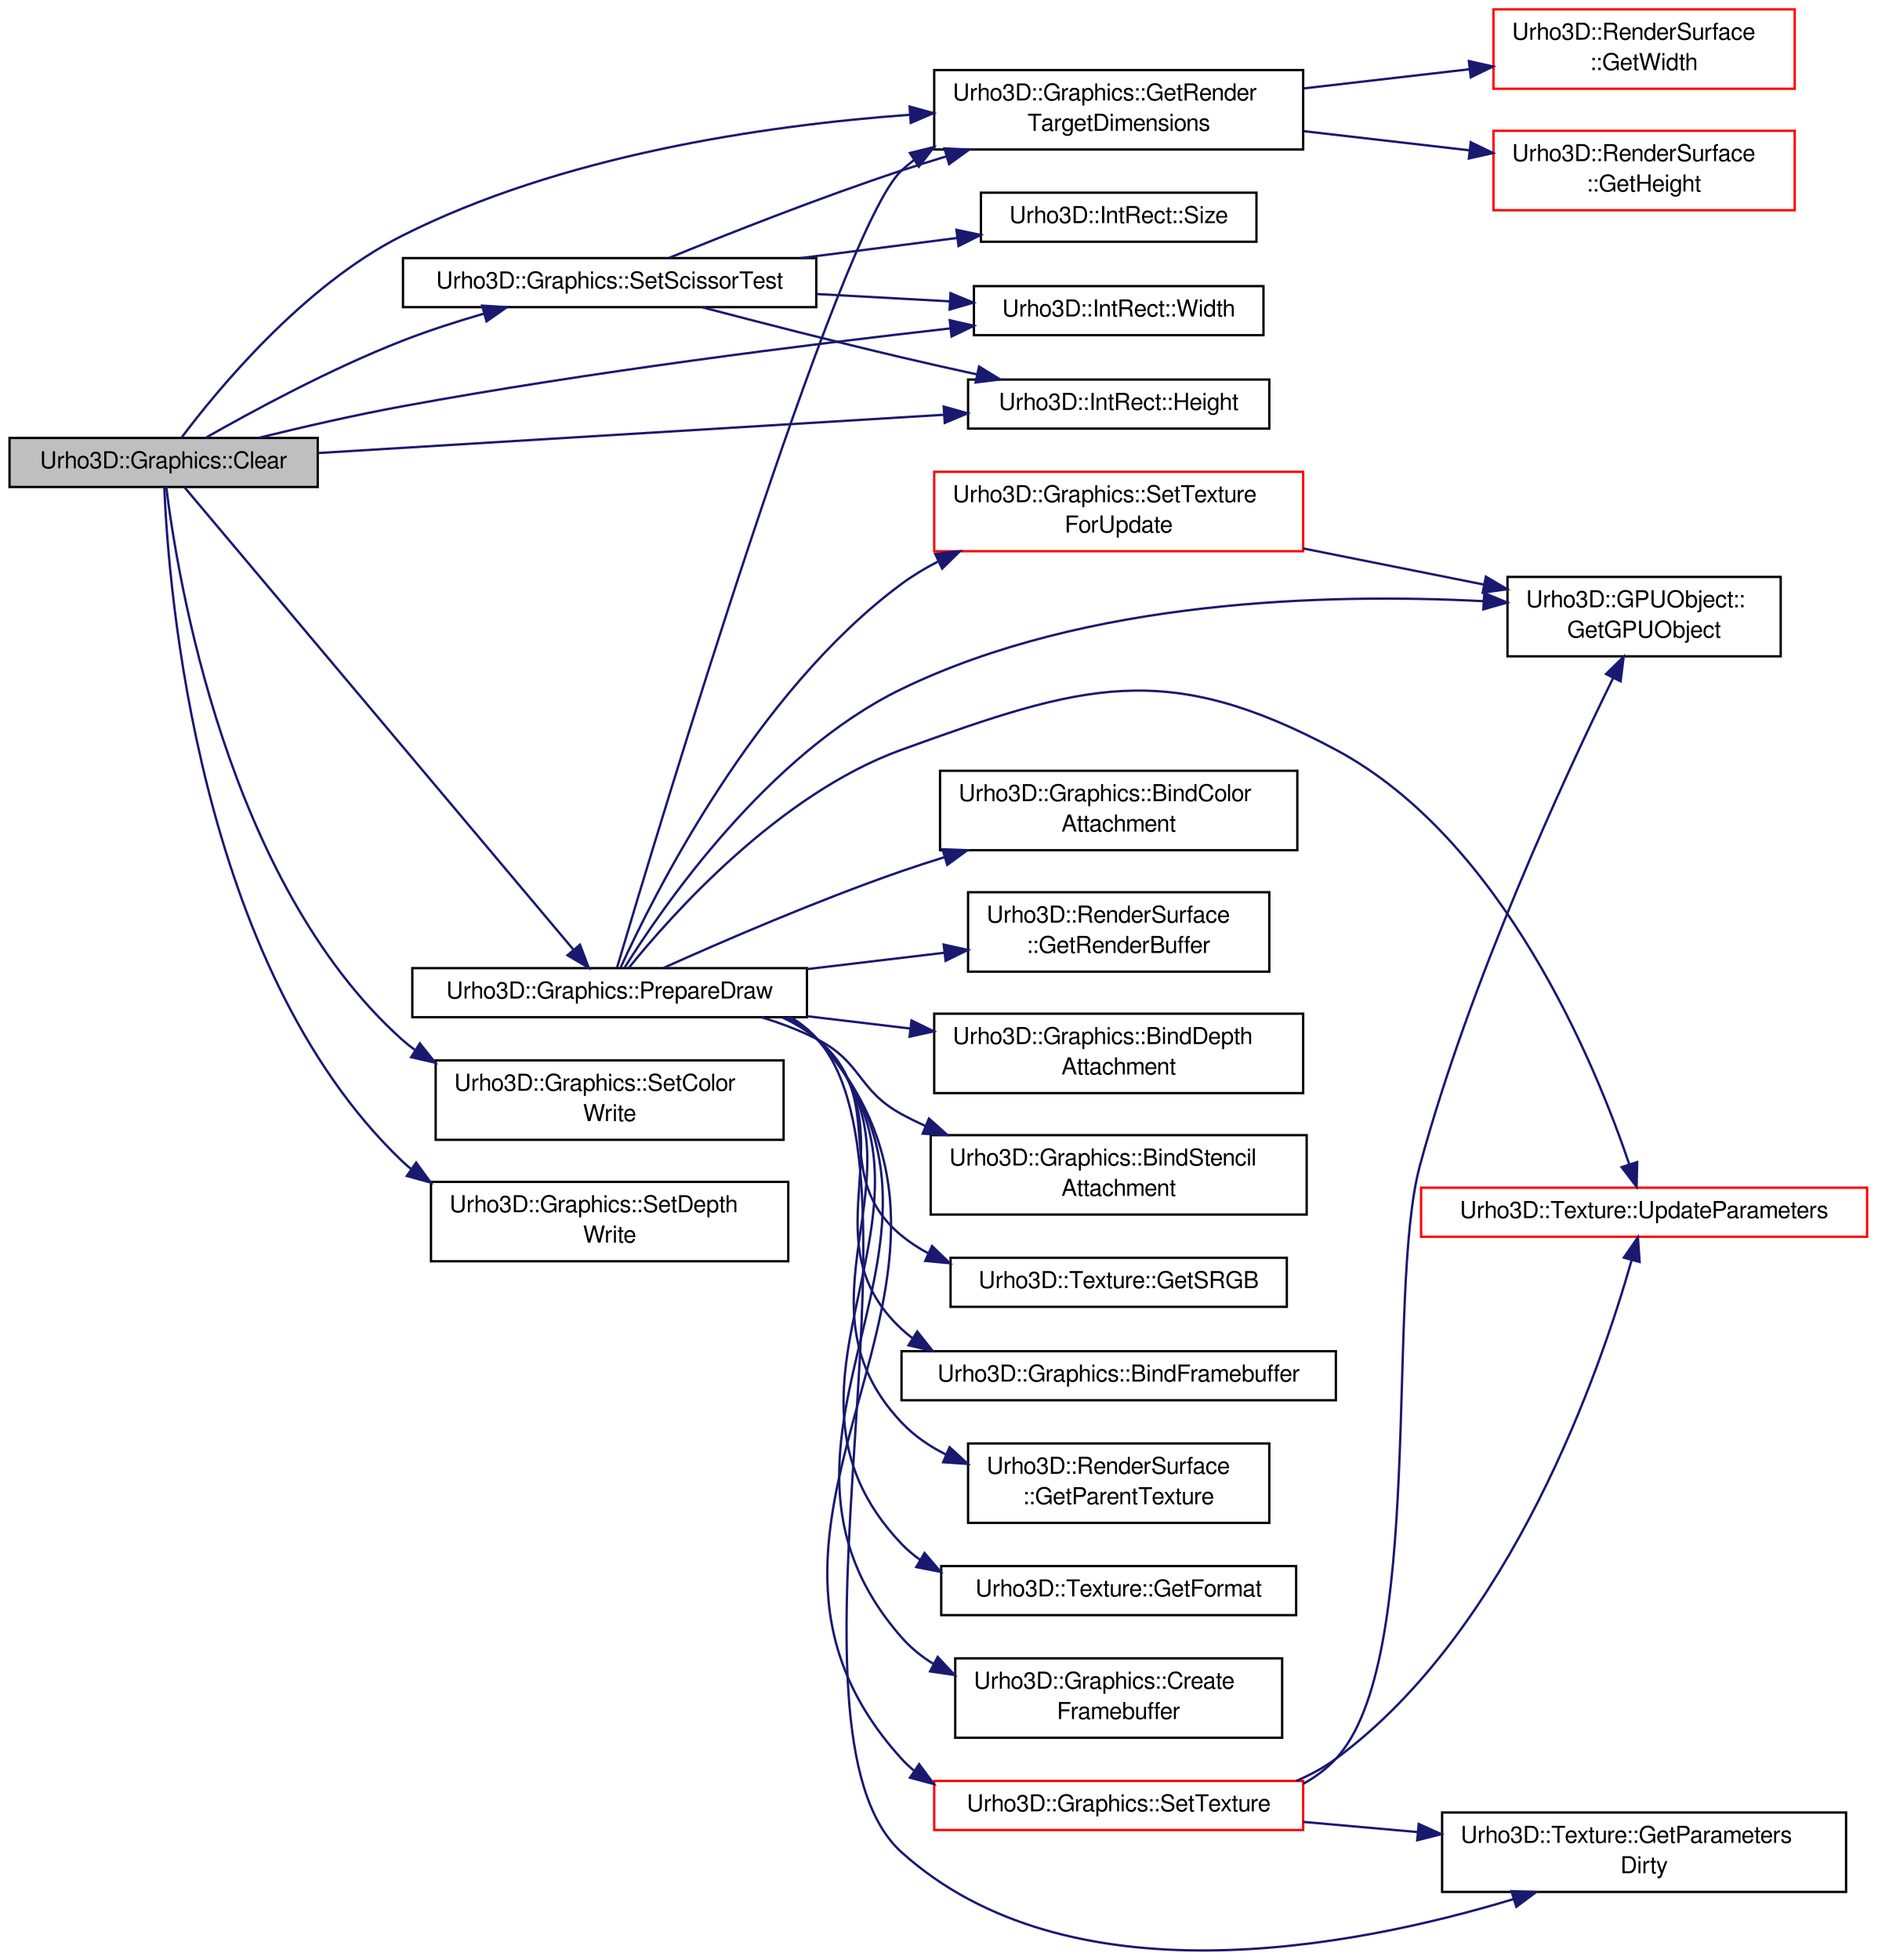
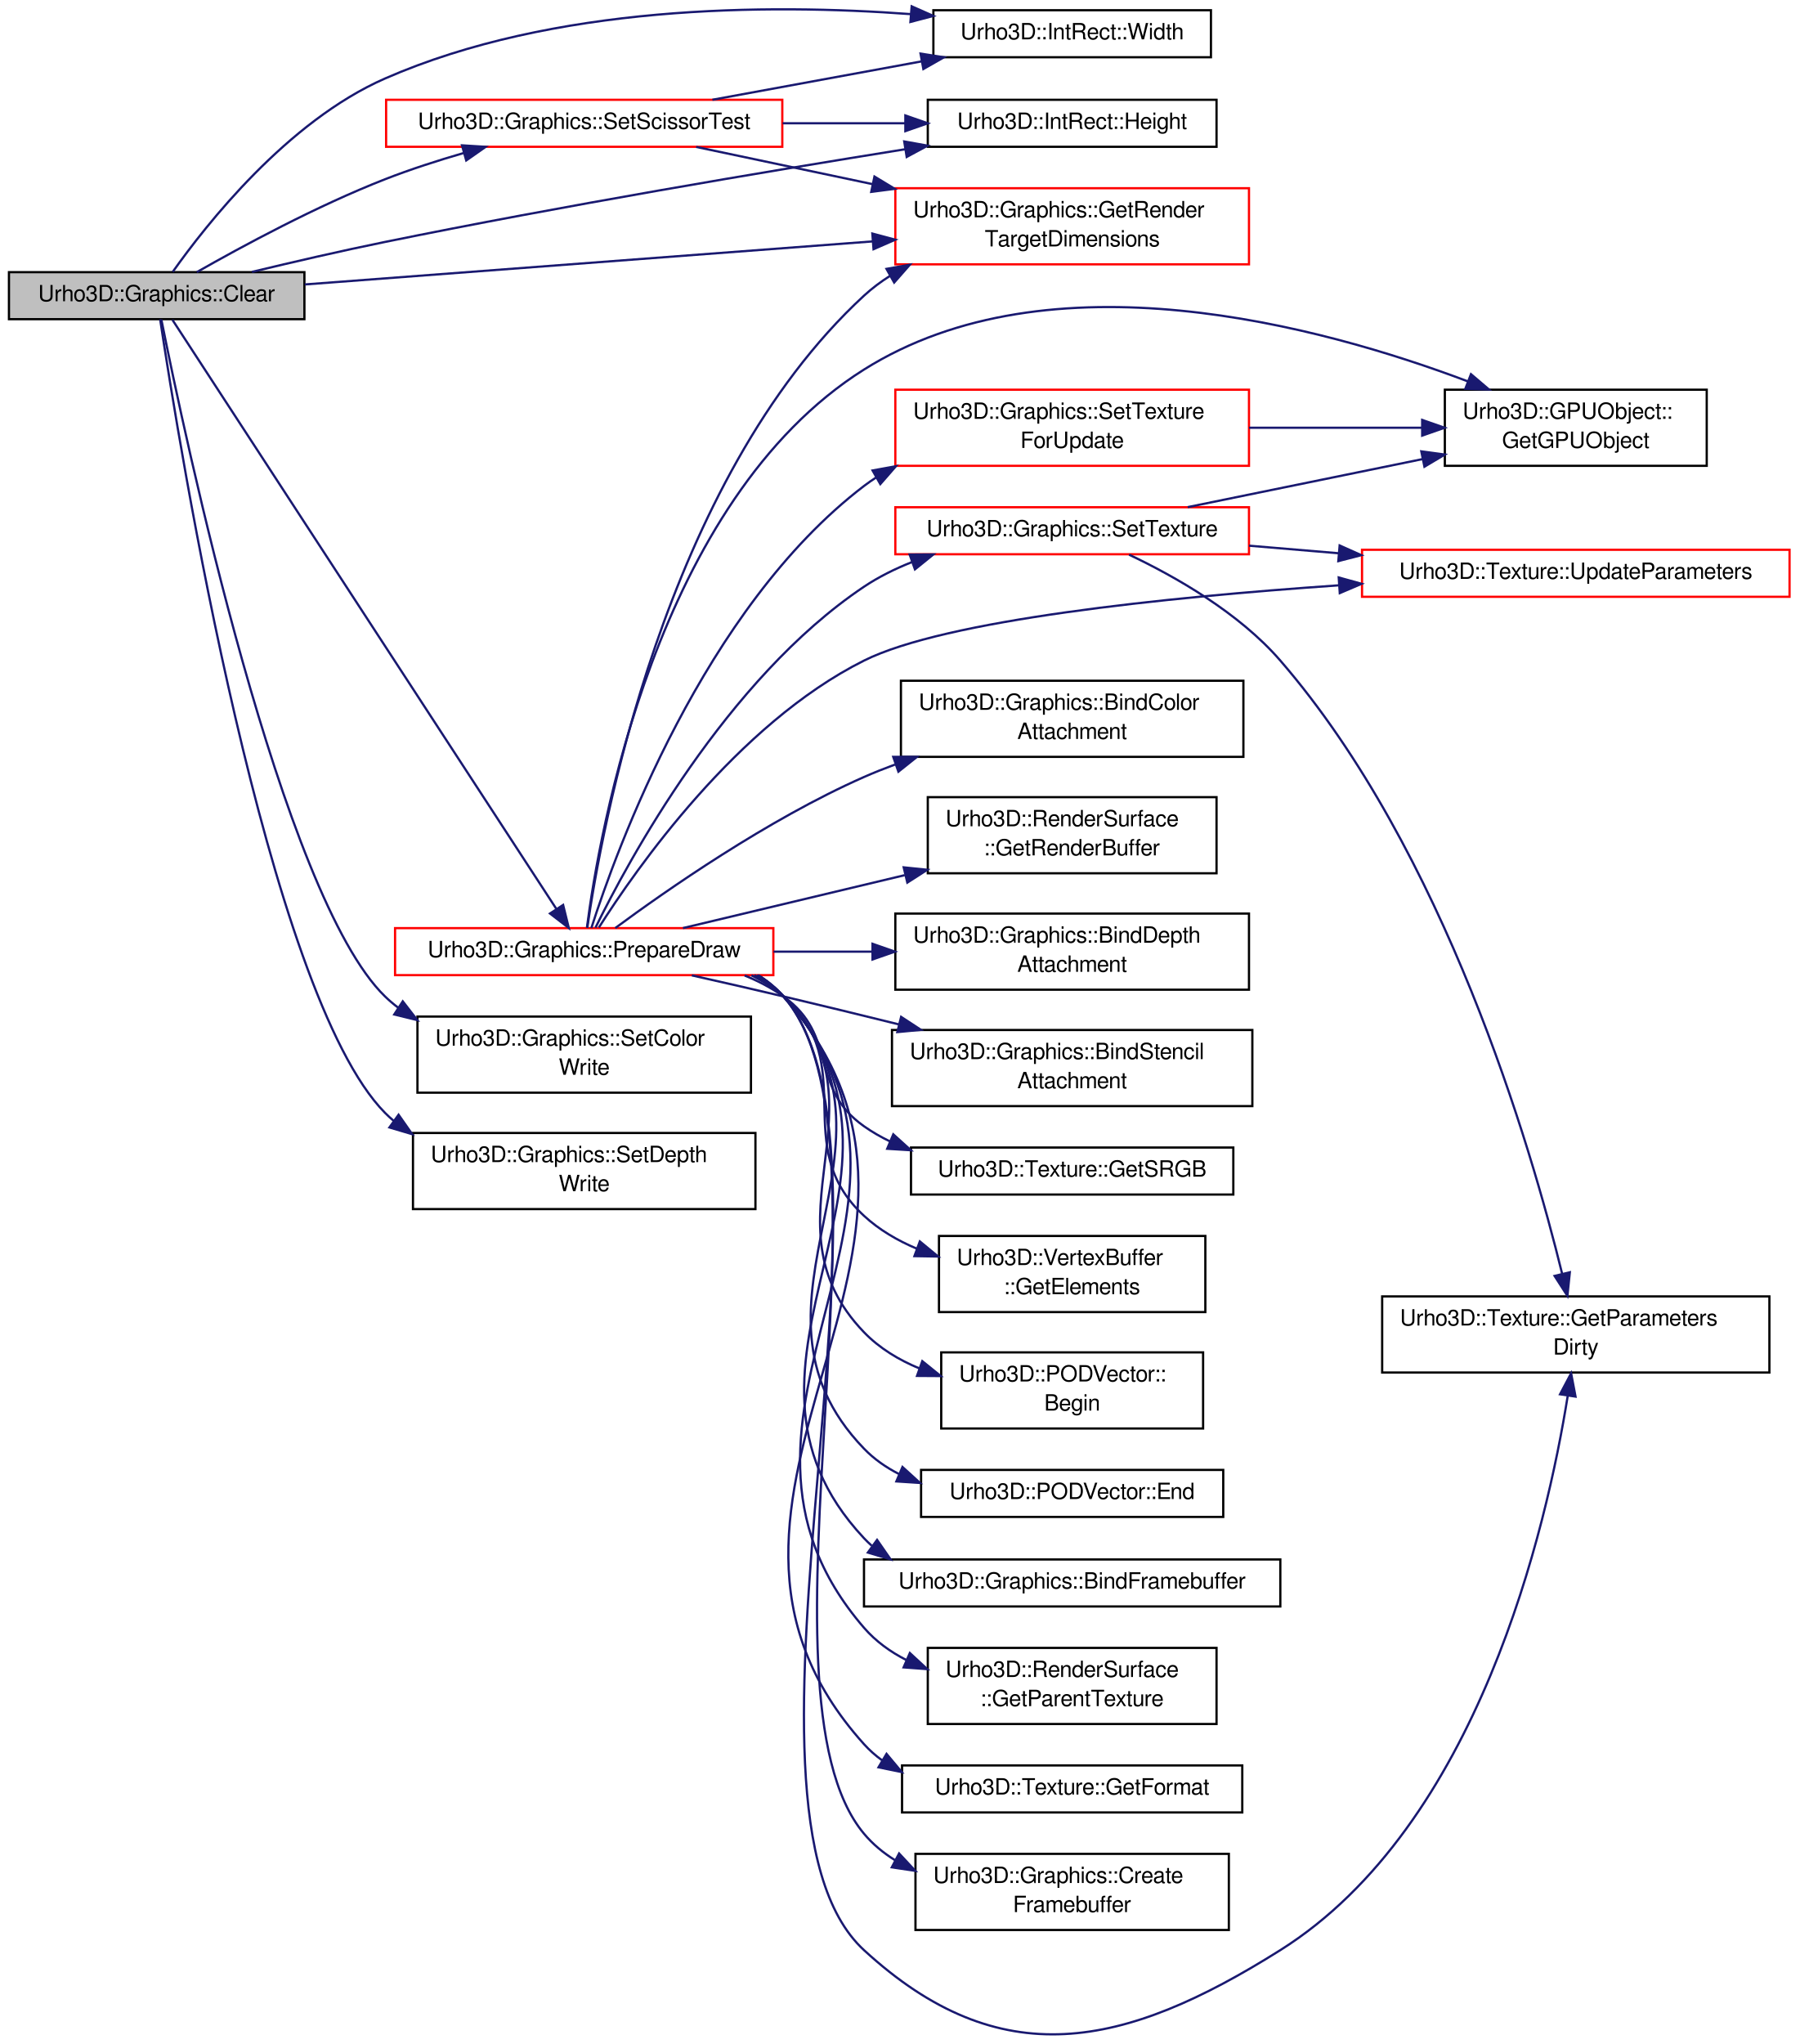
- <svg xmlns="http://www.w3.org/2000/svg" xmlns:xlink="http://www.w3.org/1999/xlink" width="804pt" height="839pt" viewBox="0.00 0.00 804.00 839.15">
-   <g id="graph1" class="graph" transform="scale(1 1) rotate(0) translate(4 835.145)">
+ <svg xmlns="http://www.w3.org/2000/svg" xmlns:xlink="http://www.w3.org/1999/xlink" width="804pt" height="913pt" viewBox="0.00 0.00 804.00 912.86">
+   <g id="graph1" class="graph" transform="scale(1 1) rotate(0) translate(4 908.859)">
    <g id="node1" class="node">
-       <polygon fill="#bfbfbf" stroke="black" points="0,-626.645 0,-647.645 132,-647.645 132,-626.645 0,-626.645" />
-       <text text-anchor="middle" x="66" y="-634.645" font-family="FreeSans" font-size="10.00">Urho3D::Graphics::Clear</text>
+       <polygon fill="#bfbfbf" stroke="black" points="0,-766.359 0,-787.359 132,-787.359 132,-766.359 0,-766.359" />
+       <text text-anchor="middle" x="66" y="-774.359" font-family="FreeSans" font-size="10.00">Urho3D::Graphics::Clear</text>
    </g>
    <g id="node3" class="node">
      <a xlink:href="class_urho3_d_1_1_graphics.html#a3dd369dc58e2db876d8d001ba24762a5" target="_top" xlink:title="Prepare for draw call. Update constant buffers and setup the FBO.">
-         <polygon fill="none" stroke="black" points="172.5,-399.645 172.5,-420.645 341.5,-420.645 341.5,-399.645 172.5,-399.645" />
-         <text text-anchor="middle" x="257" y="-407.645" font-family="FreeSans" font-size="10.00">Urho3D::Graphics::PrepareDraw</text>
+         <polygon fill="none" stroke="red" points="172.5,-473.359 172.5,-494.359 341.5,-494.359 341.5,-473.359 172.5,-473.359" />
+         <text text-anchor="middle" x="257" y="-481.359" font-family="FreeSans" font-size="10.00">Urho3D::Graphics::PrepareDraw</text>
      </a>
    </g>
    <g id="edge2" class="edge">
-       <path fill="none" stroke="midnightblue" d="M74.956,-626.501C105.096,-590.68 203.098,-474.207 241.43,-428.65" />
-       <polygon fill="midnightblue" stroke="midnightblue" points="244.303,-430.671 248.063,-420.766 238.947,-426.165 244.303,-430.671" />
+       <path fill="none" stroke="midnightblue" d="M73.024,-766.084C101.4,-722.555 207.793,-559.344 244.475,-503.072" />
+       <polygon fill="midnightblue" stroke="midnightblue" points="247.584,-504.712 250.113,-494.424 241.72,-500.89 247.584,-504.712" />
    </g>
    <g id="node7" class="node">
      <a xlink:href="class_urho3_d_1_1_graphics.html#a016c9d34850452e2e97a51f520d15443" target="_top" xlink:title="Return rendertarget width and height.">
-         <polygon fill="none" stroke="black" points="396,-771.145 396,-805.145 554,-805.145 554,-771.145 396,-771.145" />
-         <text text-anchor="start" x="404" y="-792.145" font-family="FreeSans" font-size="10.00">Urho3D::Graphics::GetRender</text>
-         <text text-anchor="middle" x="475" y="-779.145" font-family="FreeSans" font-size="10.00">TargetDimensions</text>
+         <polygon fill="none" stroke="red" points="396,-790.859 396,-824.859 554,-824.859 554,-790.859 396,-790.859" />
+         <text text-anchor="start" x="404" y="-811.859" font-family="FreeSans" font-size="10.00">Urho3D::Graphics::GetRender</text>
+         <text text-anchor="middle" x="475" y="-798.859" font-family="FreeSans" font-size="10.00">TargetDimensions</text>
+       </a>
+     </g>
+     <g id="edge52" class="edge">
+       <path fill="none" stroke="midnightblue" d="M132.167,-781.874C201.082,-787.098 309.451,-795.311 385.872,-801.104" />
+       <polygon fill="midnightblue" stroke="midnightblue" points="385.73,-804.603 395.966,-801.869 386.259,-797.623 385.73,-804.603" />
+     </g>
+     <g id="node45" class="node">
+       <a xlink:href="class_urho3_d_1_1_graphics.html#a491fe007ce9f8dce215ba00f5c27ff0d" target="_top" xlink:title="Set color write on/off.">
+         <polygon fill="none" stroke="black" points="182.5,-420.859 182.5,-454.859 331.5,-454.859 331.5,-420.859 182.5,-420.859" />
+         <text text-anchor="start" x="190.5" y="-441.859" font-family="FreeSans" font-size="10.00">Urho3D::Graphics::SetColor</text>
+         <text text-anchor="middle" x="257" y="-428.859" font-family="FreeSans" font-size="10.00">Write</text>
+       </a>
+     </g>
+     <g id="edge48" class="edge">
+       <path fill="none" stroke="midnightblue" d="M68.094,-766.171C78.028,-716.484 121.84,-508.618 168,-463.859 169.871,-462.045 171.861,-460.357 173.947,-458.785" />
+       <polygon fill="midnightblue" stroke="midnightblue" points="175.943,-461.662 182.428,-453.284 172.133,-455.79 175.943,-461.662" />
+     </g>
+     <g id="node47" class="node">
+       <a xlink:href="class_urho3_d_1_1_graphics.html#abce9b1421f7b2d1179659ca887171f2a" target="_top" xlink:title="Set depth write on/off.">
+         <polygon fill="none" stroke="black" points="180.5,-368.859 180.5,-402.859 333.5,-402.859 333.5,-368.859 180.5,-368.859" />
+         <text text-anchor="start" x="188.5" y="-389.859" font-family="FreeSans" font-size="10.00">Urho3D::Graphics::SetDepth</text>
+         <text text-anchor="middle" x="257" y="-376.859" font-family="FreeSans" font-size="10.00">Write</text>
      </a>
    </g>
    <g id="edge50" class="edge">
-       <path fill="none" stroke="midnightblue" d="M73.602,-647.701C88.921,-668.098 125.672,-712.793 168,-734.145 235.993,-768.444 322,-781.352 385.671,-786.022" />
-       <polygon fill="midnightblue" stroke="midnightblue" points="385.477,-789.517 395.692,-786.703 385.952,-782.533 385.477,-789.517" />
-     </g>
-     <g id="node43" class="node">
-       <a xlink:href="class_urho3_d_1_1_graphics.html#a491fe007ce9f8dce215ba00f5c27ff0d" target="_top" xlink:title="Set color write on/off.">
-         <polygon fill="none" stroke="black" points="182.5,-347.145 182.5,-381.145 331.5,-381.145 331.5,-347.145 182.5,-347.145" />
-         <text text-anchor="start" x="190.5" y="-368.145" font-family="FreeSans" font-size="10.00">Urho3D::Graphics::SetColor</text>
-         <text text-anchor="middle" x="257" y="-355.145" font-family="FreeSans" font-size="10.00">Write</text>
-       </a>
-     </g>
-     <g id="edge46" class="edge">
-       <path fill="none" stroke="midnightblue" d="M67.133,-626.64C71.79,-588.717 92.92,-457.565 168,-390.145 169.752,-388.572 171.594,-387.094 173.51,-385.705" />
-       <polygon fill="midnightblue" stroke="midnightblue" points="175.726,-388.447 182.338,-380.169 172.007,-382.517 175.726,-388.447" />
-     </g>
-     <g id="node45" class="node">
-       <a xlink:href="class_urho3_d_1_1_graphics.html#abce9b1421f7b2d1179659ca887171f2a" target="_top" xlink:title="Set depth write on/off.">
-         <polygon fill="none" stroke="black" points="180.5,-295.145 180.5,-329.145 333.5,-329.145 333.5,-295.145 180.5,-295.145" />
-         <text text-anchor="start" x="188.5" y="-316.145" font-family="FreeSans" font-size="10.00">Urho3D::Graphics::SetDepth</text>
-         <text text-anchor="middle" x="257" y="-303.145" font-family="FreeSans" font-size="10.00">Write</text>
-       </a>
-     </g>
-     <g id="edge48" class="edge">
-       <path fill="none" stroke="midnightblue" d="M66.286,-626.605C68.032,-583.885 80.403,-421.925 168,-338.145 169.28,-336.921 170.614,-335.754 171.995,-334.642" />
-       <polygon fill="midnightblue" stroke="midnightblue" points="174.139,-337.415 180.375,-328.85 170.158,-331.657 174.139,-337.415" />
-     </g>
-     <g id="node48" class="node">
+       <path fill="none" stroke="midnightblue" d="M67.555,-766.274C75.733,-711.966 115.389,-465.09 168,-411.859 169.245,-410.6 170.547,-409.401 171.899,-408.259" />
+       <polygon fill="midnightblue" stroke="midnightblue" points="174.069,-411.009 180.141,-402.327 169.98,-405.328 174.069,-411.009" />
+     </g>
+     <g id="node50" class="node">
      <a xlink:href="class_urho3_d_1_1_graphics.html#a27670beb9e90540f69da3d24da2d07bd" target="_top" xlink:title="Set scissor test.">
-         <polygon fill="none" stroke="black" points="168.5,-703.645 168.5,-724.645 345.5,-724.645 345.5,-703.645 168.5,-703.645" />
-         <text text-anchor="middle" x="257" y="-711.645" font-family="FreeSans" font-size="10.00">Urho3D::Graphics::SetScissorTest</text>
-       </a>
-     </g>
-     <g id="edge52" class="edge">
-       <path fill="none" stroke="midnightblue" d="M83.924,-647.659C103.911,-659.054 137.454,-677.204 168,-689.145 179.211,-693.528 191.492,-697.488 203.254,-700.897" />
-       <polygon fill="midnightblue" stroke="midnightblue" points="202.403,-704.294 212.977,-703.629 204.296,-697.555 202.403,-704.294" />
+         <polygon fill="none" stroke="red" points="168.5,-843.359 168.5,-864.359 345.5,-864.359 345.5,-843.359 168.5,-843.359" />
+         <text text-anchor="middle" x="257" y="-851.359" font-family="FreeSans" font-size="10.00">Urho3D::Graphics::SetScissorTest</text>
+       </a>
+     </g>
+     <g id="edge54" class="edge">
+       <path fill="none" stroke="midnightblue" d="M83.924,-787.373C103.911,-798.768 137.454,-816.918 168,-828.859 179.211,-833.242 191.492,-837.202 203.254,-840.612" />
+       <polygon fill="midnightblue" stroke="midnightblue" points="202.403,-844.008 212.977,-843.343 204.296,-837.269 202.403,-844.008" />
    </g>
    <g id="node53" class="node">
      <a xlink:href="class_urho3_d_1_1_int_rect.html#ac268b351be57db860350147b5eb771ef" target="_top" xlink:title="Return width.">
-         <polygon fill="none" stroke="black" points="413,-691.645 413,-712.645 537,-712.645 537,-691.645 413,-691.645" />
-         <text text-anchor="middle" x="475" y="-699.645" font-family="FreeSans" font-size="10.00">Urho3D::IntRect::Width</text>
+         <polygon fill="none" stroke="black" points="413,-883.359 413,-904.359 537,-904.359 537,-883.359 413,-883.359" />
+         <text text-anchor="middle" x="475" y="-891.359" font-family="FreeSans" font-size="10.00">Urho3D::IntRect::Width</text>
      </a>
    </g>
    <g id="edge62" class="edge">
-       <path fill="none" stroke="midnightblue" d="M106.998,-647.763C125.539,-652.314 147.782,-657.426 168,-661.145 247.902,-675.844 340.425,-687.474 402.84,-694.537" />
-       <polygon fill="midnightblue" stroke="midnightblue" points="402.648,-698.038 412.976,-695.674 403.429,-691.081 402.648,-698.038" />
+       <path fill="none" stroke="midnightblue" d="M73.179,-787.502C88.015,-808.471 124.348,-854.748 168,-873.859 243.122,-906.748 338.563,-907.381 402.929,-902.618" />
+       <polygon fill="midnightblue" stroke="midnightblue" points="403.297,-906.1 412.985,-901.812 402.737,-899.123 403.297,-906.1" />
    </g>
    <g id="node55" class="node">
      <a xlink:href="class_urho3_d_1_1_int_rect.html#a69df34bbfeb4f2473fd1bb532e038770" target="_top" xlink:title="Return height.">
-         <polygon fill="none" stroke="black" points="410.5,-651.645 410.5,-672.645 539.5,-672.645 539.5,-651.645 410.5,-651.645" />
-         <text text-anchor="middle" x="475" y="-659.645" font-family="FreeSans" font-size="10.00">Urho3D::IntRect::Height</text>
+         <polygon fill="none" stroke="black" points="410.5,-843.359 410.5,-864.359 539.5,-864.359 539.5,-843.359 410.5,-843.359" />
+         <text text-anchor="middle" x="475" y="-851.359" font-family="FreeSans" font-size="10.00">Urho3D::IntRect::Height</text>
      </a>
    </g>
    <g id="edge64" class="edge">
-       <path fill="none" stroke="midnightblue" d="M132.167,-641.189C205.517,-645.673 323.565,-652.889 400.213,-657.574" />
-       <polygon fill="midnightblue" stroke="midnightblue" points="400.083,-661.072 410.278,-658.189 400.51,-654.085 400.083,-661.072" />
+       <path fill="none" stroke="midnightblue" d="M108.554,-787.475C126.802,-791.87 148.392,-796.864 168,-800.859 246.944,-816.946 337.959,-832.256 400.269,-842.247" />
+       <polygon fill="midnightblue" stroke="midnightblue" points="399.975,-845.744 410.402,-843.865 401.079,-838.832 399.975,-845.744" />
    </g>
    <g id="node5" class="node">
      <a xlink:href="class_urho3_d_1_1_graphics.html#aecd0066098f01560de4784346ace7a2f" target="_top" xlink:title="Bind a framebuffer using either extension or core functionality.">
-         <polygon fill="none" stroke="black" points="382,-235.645 382,-256.645 568,-256.645 568,-235.645 382,-235.645" />
-         <text text-anchor="middle" x="475" y="-243.645" font-family="FreeSans" font-size="10.00">Urho3D::Graphics::BindFramebuffer</text>
+         <polygon fill="none" stroke="black" points="382,-191.359 382,-212.359 568,-212.359 568,-191.359 382,-191.359" />
+         <text text-anchor="middle" x="475" y="-199.359" font-family="FreeSans" font-size="10.00">Urho3D::Graphics::BindFramebuffer</text>
      </a>
    </g>
    <g id="edge4" class="edge">
-       <path fill="none" stroke="midnightblue" d="M332.858,-399.431C337.627,-396.895 342.077,-393.834 346,-390.145 387.807,-350.833 340.012,-305.263 382,-266.145 383.495,-264.752 385.063,-263.447 386.694,-262.224" />
-       <polygon fill="midnightblue" stroke="midnightblue" points="388.731,-265.077 395.315,-256.777 384.992,-259.16 388.731,-265.077" />
+       <path fill="none" stroke="midnightblue" d="M334.252,-473.246C338.573,-470.668 342.55,-467.572 346,-463.859 420.018,-384.201 307.615,-301.176 382,-221.859 383.094,-220.692 384.239,-219.585 385.429,-218.534" />
+       <polygon fill="midnightblue" stroke="midnightblue" points="387.844,-221.106 393.877,-212.396 383.73,-215.443 387.844,-221.106" />
    </g>
    <g id="edge6" class="edge">
-       <path fill="none" stroke="midnightblue" d="M260.189,-420.951C276.938,-477.416 354.981,-736.919 382,-762.145 383.693,-763.725 385.473,-765.211 387.328,-766.607" />
-       <polygon fill="midnightblue" stroke="midnightblue" points="385.594,-769.655 395.885,-772.175 389.412,-763.788 385.594,-769.655" />
+       <path fill="none" stroke="midnightblue" d="M258.372,-494.432C264.395,-536.566 292.331,-694.215 382,-776.859 385.567,-780.146 389.492,-783.086 393.651,-785.714" />
+       <polygon fill="midnightblue" stroke="midnightblue" points="392.048,-788.828 402.479,-790.685 395.483,-782.729 392.048,-788.828" />
+     </g>
+     <g id="node9" class="node">
+       <a xlink:href="class_urho3_d_1_1_render_surface.html#a3a7c4f50c5887e1d74f30b6350a2619c" target="_top" xlink:title="Return parent texture.">
+         <polygon fill="none" stroke="black" points="410.5,-138.859 410.5,-172.859 539.5,-172.859 539.5,-138.859 410.5,-138.859" />
+         <text text-anchor="start" x="418.5" y="-159.859" font-family="FreeSans" font-size="10.00">Urho3D::RenderSurface</text>
+         <text text-anchor="middle" x="475" y="-146.859" font-family="FreeSans" font-size="10.00">::GetParentTexture</text>
+       </a>
+     </g>
+     <g id="edge8" class="edge">
+       <path fill="none" stroke="midnightblue" d="M334.341,-473.327C338.64,-470.731 342.589,-467.607 346,-463.859 431.044,-370.414 299.394,-277.466 382,-181.859 387.241,-175.794 393.768,-171.087 400.918,-167.443" />
+       <polygon fill="midnightblue" stroke="midnightblue" points="402.489,-170.577 410.258,-163.374 399.693,-164.159 402.489,-170.577" />
+     </g>
+     <g id="node11" class="node">
+       <a xlink:href="class_urho3_d_1_1_texture.html#a2f053f59f1001c8c85c9382d07900211" target="_top" xlink:title="Return texture format.">
+         <polygon fill="none" stroke="black" points="399,-99.359 399,-120.359 551,-120.359 551,-99.359 399,-99.359" />
+         <text text-anchor="middle" x="475" y="-107.359" font-family="FreeSans" font-size="10.00">Urho3D::Texture::GetFormat</text>
+       </a>
+     </g>
+     <g id="edge10" class="edge">
+       <path fill="none" stroke="midnightblue" d="M334.826,-473.157C338.949,-470.591 342.731,-467.522 346,-463.859 445.406,-352.458 282.081,-240.801 382,-129.859 384.45,-127.138 387.174,-124.739 390.105,-122.625" />
+       <polygon fill="midnightblue" stroke="midnightblue" points="392.069,-125.529 398.86,-117.397 388.48,-119.519 392.069,-125.529" />
    </g>
    <g id="node13" class="node">
-       <a xlink:href="class_urho3_d_1_1_render_surface.html#a3a7c4f50c5887e1d74f30b6350a2619c" target="_top" xlink:title="Return parent texture.">
-         <polygon fill="none" stroke="black" points="410.5,-183.145 410.5,-217.145 539.5,-217.145 539.5,-183.145 410.5,-183.145" />
-         <text text-anchor="start" x="418.5" y="-204.145" font-family="FreeSans" font-size="10.00">Urho3D::RenderSurface</text>
-         <text text-anchor="middle" x="475" y="-191.145" font-family="FreeSans" font-size="10.00">::GetParentTexture</text>
+       <a xlink:href="class_urho3_d_1_1_graphics.html#a36e7c254c8eb1a1f977d150b0d7f6f6c" target="_top" xlink:title="Create a framebuffer using either extension or core functionality.">
+         <polygon fill="none" stroke="black" points="405,-46.859 405,-80.859 545,-80.859 545,-46.859 405,-46.859" />
+         <text text-anchor="start" x="413" y="-67.859" font-family="FreeSans" font-size="10.00">Urho3D::Graphics::Create</text>
+         <text text-anchor="middle" x="475" y="-54.859" font-family="FreeSans" font-size="10.00">Framebuffer</text>
      </a>
    </g>
    <g id="edge12" class="edge">
-       <path fill="none" stroke="midnightblue" d="M333.553,-399.489C338.099,-396.931 342.314,-393.85 346,-390.145 398.636,-337.247 330.745,-280.382 382,-226.145 387.425,-220.405 394.002,-215.897 401.124,-212.362" />
-       <polygon fill="midnightblue" stroke="midnightblue" points="402.582,-215.545 410.392,-208.385 399.822,-209.112 402.582,-215.545" />
+       <path fill="none" stroke="midnightblue" d="M334.875,-473.2C338.986,-470.624 342.752,-467.541 346,-463.859 401.234,-401.244 328.398,-153.877 382,-89.859 385.93,-85.165 390.631,-81.282 395.803,-78.072" />
+       <polygon fill="midnightblue" stroke="midnightblue" points="397.681,-81.039 404.9,-73.284 394.42,-74.845 397.681,-81.039" />
    </g>
    <g id="node15" class="node">
-       <a xlink:href="class_urho3_d_1_1_texture.html#a2f053f59f1001c8c85c9382d07900211" target="_top" xlink:title="Return texture format.">
-         <polygon fill="none" stroke="black" points="399,-143.645 399,-164.645 551,-164.645 551,-143.645 399,-143.645" />
-         <text text-anchor="middle" x="475" y="-151.645" font-family="FreeSans" font-size="10.00">Urho3D::Texture::GetFormat</text>
+       <a xlink:href="class_urho3_d_1_1_texture.html#a0c6760bb91c25cb9b5387eb9cae27a50" target="_top" xlink:title="Return whether parameters are dirty.">
+         <polygon fill="none" stroke="black" points="613.5,-295.859 613.5,-329.859 786.5,-329.859 786.5,-295.859 613.5,-295.859" />
+         <text text-anchor="start" x="621.5" y="-316.859" font-family="FreeSans" font-size="10.00">Urho3D::Texture::GetParameters</text>
+         <text text-anchor="middle" x="700" y="-303.859" font-family="FreeSans" font-size="10.00">Dirty</text>
      </a>
    </g>
    <g id="edge14" class="edge">
-       <path fill="none" stroke="midnightblue" d="M334.178,-399.462C338.516,-396.901 342.518,-393.827 346,-390.145 412.869,-319.43 314.806,-244.551 382,-174.145 384.469,-171.558 387.186,-169.265 390.092,-167.236" />
-       <polygon fill="midnightblue" stroke="midnightblue" points="391.861,-170.256 398.728,-162.187 388.328,-164.212 391.861,-170.256" />
+       <path fill="none" stroke="midnightblue" d="M334.924,-473.244C339.024,-470.657 342.774,-467.56 346,-463.859 408.432,-392.249 312.051,-102.147 382,-37.859 442.866,18.08 498.032,6.167 568,-37.859 656.64,-93.634 687.102,-227.339 696.376,-285.292" />
+       <polygon fill="midnightblue" stroke="midnightblue" points="692.964,-286.145 697.914,-295.512 699.886,-285.103 692.964,-286.145" />
    </g>
    <g id="node17" class="node">
-       <a xlink:href="class_urho3_d_1_1_graphics.html#a36e7c254c8eb1a1f977d150b0d7f6f6c" target="_top" xlink:title="Create a framebuffer using either extension or core functionality.">
-         <polygon fill="none" stroke="black" points="405,-91.145 405,-125.145 545,-125.145 545,-91.145 405,-91.145" />
-         <text text-anchor="start" x="413" y="-112.145" font-family="FreeSans" font-size="10.00">Urho3D::Graphics::Create</text>
-         <text text-anchor="middle" x="475" y="-99.145" font-family="FreeSans" font-size="10.00">Framebuffer</text>
+       <a xlink:href="class_urho3_d_1_1_graphics.html#a8b325a50b867fe7866389f94e8a8575a" target="_top" xlink:title="Bind texture unit 0 for update. Called by Texture.">
+         <polygon fill="none" stroke="red" points="396,-700.859 396,-734.859 554,-734.859 554,-700.859 396,-700.859" />
+         <text text-anchor="start" x="404" y="-721.859" font-family="FreeSans" font-size="10.00">Urho3D::Graphics::SetTexture</text>
+         <text text-anchor="middle" x="475" y="-708.859" font-family="FreeSans" font-size="10.00">ForUpdate</text>
      </a>
    </g>
    <g id="edge16" class="edge">
-       <path fill="none" stroke="midnightblue" d="M334.287,-399.563C338.599,-396.978 342.565,-393.871 346,-390.145 423.874,-305.664 306.329,-220.605 382,-134.145 385.961,-129.619 390.638,-125.851 395.753,-122.718" />
-       <polygon fill="midnightblue" stroke="midnightblue" points="397.489,-125.76 404.725,-118.021 394.242,-119.558 397.489,-125.76" />
+       <path fill="none" stroke="midnightblue" d="M260.199,-494.405C271.121,-528.58 310.288,-637.214 382,-691.859 383.788,-693.221 385.643,-694.512 387.554,-695.735" />
+       <polygon fill="midnightblue" stroke="midnightblue" points="385.831,-698.782 396.255,-700.677 389.288,-692.695 385.831,-698.782" />
    </g>
    <g id="node19" class="node">
-       <a xlink:href="class_urho3_d_1_1_texture.html#a0c6760bb91c25cb9b5387eb9cae27a50" target="_top" xlink:title="Return whether parameters are dirty.">
-         <polygon fill="none" stroke="black" points="613.5,-25.145 613.5,-59.145 786.5,-59.145 786.5,-25.145 613.5,-25.145" />
-         <text text-anchor="start" x="621.5" y="-46.145" font-family="FreeSans" font-size="10.00">Urho3D::Texture::GetParameters</text>
-         <text text-anchor="middle" x="700" y="-33.145" font-family="FreeSans" font-size="10.00">Dirty</text>
-       </a>
+       <a xlink:href="class_urho3_d_1_1_g_p_u_object.html#acc3aa11294b3d788965f299ca9bfb81c" target="_top" xlink:title="Return the object's OpenGL handle.">
+         <polygon fill="none" stroke="black" points="641.5,-700.859 641.5,-734.859 758.5,-734.859 758.5,-700.859 641.5,-700.859" />
+         <text text-anchor="start" x="649.5" y="-721.859" font-family="FreeSans" font-size="10.00">Urho3D::GPUObject::</text>
+         <text text-anchor="middle" x="700" y="-708.859" font-family="FreeSans" font-size="10.00">GetGPUObject</text>
+       </a>
+     </g>
+     <g id="edge32" class="edge">
+       <path fill="none" stroke="midnightblue" d="M258.223,-494.639C263.565,-536.027 288.934,-685.339 382,-743.859 465.132,-796.132 585.626,-763.538 651.869,-738.55" />
+       <polygon fill="midnightblue" stroke="midnightblue" points="653.172,-741.799 661.238,-734.93 650.648,-735.27 653.172,-741.799" />
+     </g>
+     <g id="node21" class="node">
+       <a xlink:href="class_urho3_d_1_1_texture.html#a7eaf51cf81ac775bdc87e00ec1a47979" target="_top" xlink:title="Update changed parameters to OpenGL. Called by Graphics when binding the texture.">
+         <polygon fill="none" stroke="red" points="604.5,-642.359 604.5,-663.359 795.5,-663.359 795.5,-642.359 604.5,-642.359" />
+         <text text-anchor="middle" x="700" y="-650.359" font-family="FreeSans" font-size="10.00">Urho3D::Texture::UpdateParameters</text>
+       </a>
+     </g>
+     <g id="edge20" class="edge">
+       <path fill="none" stroke="midnightblue" d="M263.544,-494.614C279.859,-520.349 325.147,-585.442 382,-613.859 418.247,-631.977 516.251,-642.105 593.968,-647.469" />
+       <polygon fill="midnightblue" stroke="midnightblue" points="594.094,-650.985 604.306,-648.162 594.563,-644 594.094,-650.985" />
+     </g>
+     <g id="node23" class="node">
+       <a xlink:href="class_urho3_d_1_1_graphics.html#ab7a2098ed479f28acbd7b3549c5dc205" target="_top" xlink:title="Set texture.">
+         <polygon fill="none" stroke="red" points="396,-661.359 396,-682.359 554,-682.359 554,-661.359 396,-661.359" />
+         <text text-anchor="middle" x="475" y="-669.359" font-family="FreeSans" font-size="10.00">Urho3D::Graphics::SetTexture</text>
+       </a>
+     </g>
+     <g id="edge22" class="edge">
+       <path fill="none" stroke="midnightblue" d="M262.033,-494.552C276.361,-523.787 320.347,-605.615 382,-646.859 388.546,-651.239 395.833,-654.853 403.365,-657.835" />
+       <polygon fill="midnightblue" stroke="midnightblue" points="402.406,-661.209 413.001,-661.285 404.765,-654.619 402.406,-661.209" />
+     </g>
+     <g id="node28" class="node">
+       <a xlink:href="class_urho3_d_1_1_graphics.html#a28b21a66b16b34b87b453bae0205a0c6" target="_top" xlink:title="Bind a framebuffer color attachment using either extension or core functionality.">
+         <polygon fill="none" stroke="black" points="398.5,-570.859 398.5,-604.859 551.5,-604.859 551.5,-570.859 398.5,-570.859" />
+         <text text-anchor="start" x="406.5" y="-591.859" font-family="FreeSans" font-size="10.00">Urho3D::Graphics::BindColor</text>
+         <text text-anchor="middle" x="475" y="-578.859" font-family="FreeSans" font-size="10.00">Attachment</text>
+       </a>
+     </g>
+     <g id="edge30" class="edge">
+       <path fill="none" stroke="midnightblue" d="M270.881,-494.393C293.2,-510.884 338.933,-542.872 382,-561.859 386.463,-563.827 391.113,-565.683 395.849,-567.428" />
+       <polygon fill="midnightblue" stroke="midnightblue" points="395.066,-570.861 405.661,-570.852 397.373,-564.252 395.066,-570.861" />
+     </g>
+     <g id="node31" class="node">
+       <a xlink:href="class_urho3_d_1_1_render_surface.html#a5c60fb09e5a2dd4545148d5a06d57d4b" target="_top" xlink:title="Return renderbuffer if created.">
+         <polygon fill="none" stroke="black" points="410.5,-518.859 410.5,-552.859 539.5,-552.859 539.5,-518.859 410.5,-518.859" />
+         <text text-anchor="start" x="418.5" y="-539.859" font-family="FreeSans" font-size="10.00">Urho3D::RenderSurface</text>
+         <text text-anchor="middle" x="475" y="-526.859" font-family="FreeSans" font-size="10.00">::GetRenderBuffer</text>
+       </a>
+     </g>
+     <g id="edge34" class="edge">
+       <path fill="none" stroke="midnightblue" d="M301.116,-494.382C329.529,-501.16 367.19,-510.143 400.197,-518.016" />
+       <polygon fill="midnightblue" stroke="midnightblue" points="399.736,-521.504 410.275,-520.42 401.36,-514.695 399.736,-521.504" />
+     </g>
+     <g id="node33" class="node">
+       <a xlink:href="class_urho3_d_1_1_graphics.html#ae19c4b22ebcbf2242f462b2e330ad166" target="_top" xlink:title="Bind a framebuffer depth attachment using either extension or core functionality.">
+         <polygon fill="none" stroke="black" points="396,-466.859 396,-500.859 554,-500.859 554,-466.859 396,-466.859" />
+         <text text-anchor="start" x="404" y="-487.859" font-family="FreeSans" font-size="10.00">Urho3D::Graphics::BindDepth</text>
+         <text text-anchor="middle" x="475" y="-474.859" font-family="FreeSans" font-size="10.00">Attachment</text>
+       </a>
+     </g>
+     <g id="edge36" class="edge">
+       <path fill="none" stroke="midnightblue" d="M341.597,-483.859C356.086,-483.859 371.181,-483.859 385.787,-483.859" />
+       <polygon fill="midnightblue" stroke="midnightblue" points="385.806,-487.359 395.806,-483.859 385.806,-480.359 385.806,-487.359" />
+     </g>
+     <g id="node35" class="node">
+       <a xlink:href="class_urho3_d_1_1_graphics.html#a620884eac01f008636eda07edd907aa5" target="_top" xlink:title="Bind a framebuffer stencil attachment using either extension or core functionality.">
+         <polygon fill="none" stroke="black" points="394.5,-414.859 394.5,-448.859 555.5,-448.859 555.5,-414.859 394.5,-414.859" />
+         <text text-anchor="start" x="402.5" y="-435.859" font-family="FreeSans" font-size="10.00">Urho3D::Graphics::BindStencil</text>
+         <text text-anchor="middle" x="475" y="-422.859" font-family="FreeSans" font-size="10.00">Attachment</text>
+       </a>
+     </g>
+     <g id="edge38" class="edge">
+       <path fill="none" stroke="midnightblue" d="M305.082,-473.258C318.353,-470.277 332.746,-466.992 346,-463.859 362.707,-459.91 380.598,-455.554 397.575,-451.361" />
+       <polygon fill="midnightblue" stroke="midnightblue" points="398.584,-454.717 407.449,-448.915 396.9,-447.922 398.584,-454.717" />
+     </g>
+     <g id="node37" class="node">
+       <a xlink:href="class_urho3_d_1_1_texture.html#af0adf78530abb05a692b52c0df297c9f" target="_top" xlink:title="Return whether is using sRGB sampling and writing.">
+         <polygon fill="none" stroke="black" points="403,-375.359 403,-396.359 547,-396.359 547,-375.359 403,-375.359" />
+         <text text-anchor="middle" x="475" y="-383.359" font-family="FreeSans" font-size="10.00">Urho3D::Texture::GetSRGB</text>
+       </a>
+     </g>
+     <g id="edge40" class="edge">
+       <path fill="none" stroke="midnightblue" d="M328.686,-473.196C334.829,-470.693 340.709,-467.622 346,-463.859 370.725,-446.276 357.194,-423.328 382,-405.859 385.669,-403.275 389.607,-401.015 393.715,-399.038" />
+       <polygon fill="midnightblue" stroke="midnightblue" points="395.088,-402.257 402.943,-395.148 392.369,-395.807 395.088,-402.257" />
+     </g>
+     <g id="node39" class="node">
+       <a xlink:href="class_urho3_d_1_1_vertex_buffer.html#abadb9352441a825a9ba8ba23d43b5992" target="_top" xlink:title="Return vertex elements.">
+         <polygon fill="none" stroke="black" points="415.5,-322.859 415.5,-356.859 534.5,-356.859 534.5,-322.859 415.5,-322.859" />
+         <text text-anchor="start" x="423.5" y="-343.859" font-family="FreeSans" font-size="10.00">Urho3D::VertexBuffer</text>
+         <text text-anchor="middle" x="475" y="-330.859" font-family="FreeSans" font-size="10.00">::GetElements</text>
+       </a>
+     </g>
+     <g id="edge42" class="edge">
+       <path fill="none" stroke="midnightblue" d="M331.718,-473.262C336.872,-470.715 341.713,-467.618 346,-463.859 380.888,-433.266 347.912,-397.341 382,-365.859 388.783,-359.594 396.953,-354.822 405.598,-351.189" />
+       <polygon fill="midnightblue" stroke="midnightblue" points="406.95,-354.421 415.122,-347.678 404.529,-347.853 406.95,-354.421" />
+     </g>
+     <g id="node41" class="node">
+       <a xlink:href="class_urho3_d_1_1_p_o_d_vector.html#ac564a928bd75354adfdeb2b7fd225149" target="_top" xlink:title="Return iterator to the beginning.">
+         <polygon fill="none" stroke="black" points="416.5,-270.859 416.5,-304.859 533.5,-304.859 533.5,-270.859 416.5,-270.859" />
+         <text text-anchor="start" x="424.5" y="-291.859" font-family="FreeSans" font-size="10.00">Urho3D::PODVector::</text>
+         <text text-anchor="middle" x="475" y="-278.859" font-family="FreeSans" font-size="10.00">Begin</text>
+       </a>
+     </g>
+     <g id="edge44" class="edge">
+       <path fill="none" stroke="midnightblue" d="M333.056,-473.351C337.779,-470.767 342.165,-467.639 346,-463.859 394.829,-415.733 334.428,-363.228 382,-313.859 388.892,-306.706 397.576,-301.472 406.853,-297.651" />
+       <polygon fill="midnightblue" stroke="midnightblue" points="408.043,-300.942 416.283,-294.282 405.688,-294.35 408.043,-300.942" />
+     </g>
+     <g id="node43" class="node">
+       <a xlink:href="class_urho3_d_1_1_p_o_d_vector.html#ad9cedde70f6aac8dde2b7bfba7ca4fbb" target="_top" xlink:title="Return iterator to the end.">
+         <polygon fill="none" stroke="black" points="407.5,-231.359 407.5,-252.359 542.5,-252.359 542.5,-231.359 407.5,-231.359" />
+         <text text-anchor="middle" x="475" y="-239.359" font-family="FreeSans" font-size="10.00">Urho3D::PODVector::End</text>
+       </a>
+     </g>
+     <g id="edge46" class="edge">
+       <path fill="none" stroke="midnightblue" d="M334.131,-473.131C338.48,-470.581 342.498,-467.522 346,-463.859 409.026,-397.952 318.671,-327.475 382,-261.859 386.516,-257.18 391.843,-253.467 397.624,-250.534" />
+       <polygon fill="midnightblue" stroke="midnightblue" points="399.195,-253.67 407.032,-246.54 396.46,-247.226 399.195,-253.67" />
    </g>
    <g id="edge18" class="edge">
-       <path fill="none" stroke="midnightblue" d="M334.844,-399.459C338.963,-396.89 342.739,-393.815 346,-390.145 397.638,-332.025 324.266,-94.215 382,-42.145 453.068,21.95 573.698,-0.757 644.183,-22.101" />
-       <polygon fill="midnightblue" stroke="midnightblue" points="643.198,-25.46 653.786,-25.094 645.281,-18.777 643.198,-25.46" />
-     </g>
-     <g id="node21" class="node">
-       <a xlink:href="class_urho3_d_1_1_graphics.html#a8b325a50b867fe7866389f94e8a8575a" target="_top" xlink:title="Bind texture unit 0 for update. Called by Texture.">
-         <polygon fill="none" stroke="red" points="396,-599.145 396,-633.145 554,-633.145 554,-599.145 396,-599.145" />
-         <text text-anchor="start" x="404" y="-620.145" font-family="FreeSans" font-size="10.00">Urho3D::Graphics::SetTexture</text>
-         <text text-anchor="middle" x="475" y="-607.145" font-family="FreeSans" font-size="10.00">ForUpdate</text>
-       </a>
-     </g>
-     <g id="edge20" class="edge">
-       <path fill="none" stroke="midnightblue" d="M261.746,-420.987C275.637,-451.481 319.231,-538.785 382,-585.145 386.824,-588.708 392.081,-591.877 397.562,-594.693" />
-       <polygon fill="midnightblue" stroke="midnightblue" points="396.42,-598.024 406.959,-599.108 399.396,-591.688 396.42,-598.024" />
-     </g>
-     <g id="node23" class="node">
-       <a xlink:href="class_urho3_d_1_1_g_p_u_object.html#acc3aa11294b3d788965f299ca9bfb81c" target="_top" xlink:title="Return the object's OpenGL handle.">
-         <polygon fill="none" stroke="black" points="641.5,-554.145 641.5,-588.145 758.5,-588.145 758.5,-554.145 641.5,-554.145" />
-         <text text-anchor="start" x="649.5" y="-575.145" font-family="FreeSans" font-size="10.00">Urho3D::GPUObject::</text>
-         <text text-anchor="middle" x="700" y="-562.145" font-family="FreeSans" font-size="10.00">GetGPUObject</text>
-       </a>
-     </g>
-     <g id="edge36" class="edge">
-       <path fill="none" stroke="midnightblue" d="M263.499,-420.991C279.715,-446.928 324.798,-512.436 382,-540.145 461.179,-578.5 564.312,-581.228 631.324,-577.752" />
-       <polygon fill="midnightblue" stroke="midnightblue" points="631.569,-581.244 641.35,-577.172 631.165,-574.256 631.569,-581.244" />
-     </g>
-     <g id="node25" class="node">
-       <a xlink:href="class_urho3_d_1_1_texture.html#a7eaf51cf81ac775bdc87e00ec1a47979" target="_top" xlink:title="Update changed parameters to OpenGL. Called by Graphics when binding the texture.">
-         <polygon fill="none" stroke="red" points="604.5,-305.645 604.5,-326.645 795.5,-326.645 795.5,-305.645 604.5,-305.645" />
-         <text text-anchor="middle" x="700" y="-313.645" font-family="FreeSans" font-size="10.00">Urho3D::Texture::UpdateParameters</text>
-       </a>
+       <path fill="none" stroke="midnightblue" d="M554.01,-717.859C579.161,-717.859 606.769,-717.859 631.142,-717.859" />
+       <polygon fill="midnightblue" stroke="midnightblue" points="631.373,-721.359 641.373,-717.859 631.373,-714.359 631.373,-721.359" />
+     </g>
+     <g id="edge26" class="edge">
+       <path fill="none" stroke="midnightblue" d="M500.437,-661.169C520.988,-651.431 549.45,-635.301 568,-613.859 641.478,-528.928 679.996,-396.677 693.878,-340.066" />
+       <polygon fill="midnightblue" stroke="midnightblue" points="697.341,-340.635 696.258,-330.096 690.532,-339.01 697.341,-340.635" />
    </g>
    <g id="edge24" class="edge">
-       <path fill="none" stroke="midnightblue" d="M265.247,-420.814C283.406,-443.319 329.435,-495.137 382,-514.145 459.74,-542.256 495.115,-553.152 568,-514.145 639.86,-475.687 679.356,-378.916 693.694,-336.547" />
-       <polygon fill="midnightblue" stroke="midnightblue" points="697.029,-337.608 696.801,-327.016 690.374,-335.438 697.029,-337.608" />
-     </g>
-     <g id="node27" class="node">
-       <a xlink:href="class_urho3_d_1_1_graphics.html#ab7a2098ed479f28acbd7b3549c5dc205" target="_top" xlink:title="Set texture.">
-         <polygon fill="none" stroke="red" points="396,-51.645 396,-72.645 554,-72.645 554,-51.645 396,-51.645" />
-         <text text-anchor="middle" x="475" y="-59.645" font-family="FreeSans" font-size="10.00">Urho3D::Graphics::SetTexture</text>
-       </a>
-     </g>
-     <g id="edge26" class="edge">
-       <path fill="none" stroke="midnightblue" d="M334.788,-399.409C338.92,-396.851 342.715,-393.793 346,-390.145 438.222,-287.725 289.307,-184.138 382,-82.145 383.624,-80.358 385.367,-78.709 387.208,-77.189" />
-       <polygon fill="midnightblue" stroke="midnightblue" points="389.548,-79.832 395.859,-71.322 385.619,-74.038 389.548,-79.832" />
-     </g>
-     <g id="node32" class="node">
-       <a xlink:href="class_urho3_d_1_1_graphics.html#a28b21a66b16b34b87b453bae0205a0c6" target="_top" xlink:title="Bind a framebuffer color attachment using either extension or core functionality.">
-         <polygon fill="none" stroke="black" points="398.5,-471.145 398.5,-505.145 551.5,-505.145 551.5,-471.145 398.5,-471.145" />
-         <text text-anchor="start" x="406.5" y="-492.145" font-family="FreeSans" font-size="10.00">Urho3D::Graphics::BindColor</text>
-         <text text-anchor="middle" x="475" y="-479.145" font-family="FreeSans" font-size="10.00">Attachment</text>
-       </a>
-     </g>
-     <g id="edge34" class="edge">
-       <path fill="none" stroke="midnightblue" d="M280.171,-420.782C305.021,-431.954 345.798,-449.607 382,-462.145 387.926,-464.197 394.105,-466.205 400.338,-468.137" />
-       <polygon fill="midnightblue" stroke="midnightblue" points="399.562,-471.559 410.148,-471.107 401.591,-464.86 399.562,-471.559" />
-     </g>
-     <g id="node35" class="node">
-       <a xlink:href="class_urho3_d_1_1_render_surface.html#a5c60fb09e5a2dd4545148d5a06d57d4b" target="_top" xlink:title="Return renderbuffer if created.">
-         <polygon fill="none" stroke="black" points="410.5,-419.145 410.5,-453.145 539.5,-453.145 539.5,-419.145 410.5,-419.145" />
-         <text text-anchor="start" x="418.5" y="-440.145" font-family="FreeSans" font-size="10.00">Urho3D::RenderSurface</text>
-         <text text-anchor="middle" x="475" y="-427.145" font-family="FreeSans" font-size="10.00">::GetRenderBuffer</text>
-       </a>
-     </g>
-     <g id="edge38" class="edge">
-       <path fill="none" stroke="midnightblue" d="M341.597,-420.235C360.974,-422.546 381.435,-424.986 400.358,-427.243" />
-       <polygon fill="midnightblue" stroke="midnightblue" points="400.052,-430.731 410.397,-428.44 400.881,-423.78 400.052,-430.731" />
-     </g>
-     <g id="node37" class="node">
-       <a xlink:href="class_urho3_d_1_1_graphics.html#ae19c4b22ebcbf2242f462b2e330ad166" target="_top" xlink:title="Bind a framebuffer depth attachment using either extension or core functionality.">
-         <polygon fill="none" stroke="black" points="396,-367.145 396,-401.145 554,-401.145 554,-367.145 396,-367.145" />
-         <text text-anchor="start" x="404" y="-388.145" font-family="FreeSans" font-size="10.00">Urho3D::Graphics::BindDepth</text>
-         <text text-anchor="middle" x="475" y="-375.145" font-family="FreeSans" font-size="10.00">Attachment</text>
-       </a>
-     </g>
-     <g id="edge40" class="edge">
-       <path fill="none" stroke="midnightblue" d="M341.597,-400.056C356.086,-398.327 371.181,-396.527 385.787,-394.785" />
-       <polygon fill="midnightblue" stroke="midnightblue" points="386.291,-398.25 395.806,-393.59 385.462,-391.299 386.291,-398.25" />
-     </g>
-     <g id="node39" class="node">
-       <a xlink:href="class_urho3_d_1_1_graphics.html#a620884eac01f008636eda07edd907aa5" target="_top" xlink:title="Bind a framebuffer stencil attachment using either extension or core functionality.">
-         <polygon fill="none" stroke="black" points="394.5,-315.145 394.5,-349.145 555.5,-349.145 555.5,-315.145 394.5,-315.145" />
-         <text text-anchor="start" x="402.5" y="-336.145" font-family="FreeSans" font-size="10.00">Urho3D::Graphics::BindStencil</text>
-         <text text-anchor="middle" x="475" y="-323.145" font-family="FreeSans" font-size="10.00">Attachment</text>
-       </a>
-     </g>
-     <g id="edge42" class="edge">
-       <path fill="none" stroke="midnightblue" d="M322.046,-399.587C330.34,-397.076 338.531,-393.975 346,-390.145 365.049,-380.377 363.21,-368.401 382,-358.145 385.283,-356.353 388.701,-354.676 392.204,-353.107" />
-       <polygon fill="midnightblue" stroke="midnightblue" points="393.741,-356.259 401.645,-349.203 391.067,-349.79 393.741,-356.259" />
-     </g>
-     <g id="node41" class="node">
-       <a xlink:href="class_urho3_d_1_1_texture.html#af0adf78530abb05a692b52c0df297c9f" target="_top" xlink:title="Return whether is using sRGB sampling and writing.">
-         <polygon fill="none" stroke="black" points="403,-275.645 403,-296.645 547,-296.645 547,-275.645 403,-275.645" />
-         <text text-anchor="middle" x="475" y="-283.645" font-family="FreeSans" font-size="10.00">Urho3D::Texture::GetSRGB</text>
-       </a>
-     </g>
-     <g id="edge44" class="edge">
-       <path fill="none" stroke="midnightblue" d="M331.067,-399.501C336.431,-396.971 341.494,-393.891 346,-390.145 377.236,-364.182 350.645,-331.964 382,-306.145 385.538,-303.232 389.401,-300.715 393.479,-298.543" />
-       <polygon fill="midnightblue" stroke="midnightblue" points="395.067,-301.666 402.702,-294.32 392.153,-295.301 395.067,-301.666" />
-     </g>
-     <g id="node9" class="node">
-       <a xlink:href="class_urho3_d_1_1_render_surface.html#a1be67d97ab77b0d6f24776a3f75c5e6a" target="_top" xlink:title="Return width.">
-         <polygon fill="none" stroke="red" points="635.5,-797.145 635.5,-831.145 764.5,-831.145 764.5,-797.145 635.5,-797.145" />
-         <text text-anchor="start" x="643.5" y="-818.145" font-family="FreeSans" font-size="10.00">Urho3D::RenderSurface</text>
-         <text text-anchor="middle" x="700" y="-805.145" font-family="FreeSans" font-size="10.00">::GetWidth</text>
-       </a>
-     </g>
-     <g id="edge8" class="edge">
-       <path fill="none" stroke="midnightblue" d="M554.01,-797.275C577.174,-799.952 602.421,-802.869 625.306,-805.514" />
-       <polygon fill="midnightblue" stroke="midnightblue" points="624.961,-808.997 635.297,-806.668 625.765,-802.043 624.961,-808.997" />
-     </g>
-     <g id="node11" class="node">
-       <a xlink:href="class_urho3_d_1_1_render_surface.html#a3c0b5d48265c55fd1692924b9e45ce24" target="_top" xlink:title="Return height.">
-         <polygon fill="none" stroke="red" points="635.5,-745.145 635.5,-779.145 764.5,-779.145 764.5,-745.145 635.5,-745.145" />
-         <text text-anchor="start" x="643.5" y="-766.145" font-family="FreeSans" font-size="10.00">Urho3D::RenderSurface</text>
-         <text text-anchor="middle" x="700" y="-753.145" font-family="FreeSans" font-size="10.00">::GetHeight</text>
-       </a>
-     </g>
-     <g id="edge10" class="edge">
-       <path fill="none" stroke="midnightblue" d="M554.01,-779.015C577.174,-776.338 602.421,-773.421 625.306,-770.776" />
-       <polygon fill="midnightblue" stroke="midnightblue" points="625.765,-774.247 635.297,-769.622 624.961,-767.293 625.765,-774.247" />
-     </g>
-     <g id="edge22" class="edge">
-       <path fill="none" stroke="midnightblue" d="M554.01,-600.343C579.273,-595.29 607.015,-589.742 631.468,-584.851" />
-       <polygon fill="midnightblue" stroke="midnightblue" points="632.254,-588.264 641.373,-582.87 630.881,-581.4 632.254,-588.264" />
-     </g>
-     <g id="edge30" class="edge">
-       <path fill="none" stroke="midnightblue" d="M554.01,-55.122C569.844,-53.714 586.652,-52.22 603.013,-50.766" />
-       <polygon fill="midnightblue" stroke="midnightblue" points="603.48,-54.239 613.13,-49.867 602.86,-47.266 603.48,-54.239" />
+       <path fill="none" stroke="midnightblue" d="M526.62,-682.412C557.794,-688.786 597.894,-696.984 631.676,-703.891" />
+       <polygon fill="midnightblue" stroke="midnightblue" points="630.982,-707.321 641.48,-705.895 632.384,-700.463 630.982,-707.321" />
    </g>
    <g id="edge28" class="edge">
-       <path fill="none" stroke="midnightblue" d="M554.022,-71.43C559.196,-74.272 563.948,-77.794 568,-82.145 606.854,-123.862 589.107,-281.116 604,-336.145 625.256,-414.684 665.782,-502.163 686.729,-544.841" />
-       <polygon fill="midnightblue" stroke="midnightblue" points="683.676,-546.563 691.249,-553.973 689.95,-543.458 683.676,-546.563" />
-     </g>
-     <g id="edge32" class="edge">
-       <path fill="none" stroke="midnightblue" d="M551.001,-72.664C557.048,-75.208 562.813,-78.327 568,-82.145 643.291,-137.563 681.601,-249.643 694.684,-295.689" />
-       <polygon fill="midnightblue" stroke="midnightblue" points="691.334,-296.706 697.351,-305.427 698.085,-294.857 691.334,-296.706" />
-     </g>
-     <g id="edge54" class="edge">
-       <path fill="none" stroke="midnightblue" d="M282.6,-724.788C307.688,-735.025 347.131,-750.604 382,-762.145 388.256,-764.215 394.783,-766.263 401.35,-768.246" />
-       <polygon fill="midnightblue" stroke="midnightblue" points="400.392,-771.612 410.975,-771.1 402.382,-764.901 400.392,-771.612" />
-     </g>
-     <g id="node51" class="node">
-       <a xlink:href="class_urho3_d_1_1_int_rect.html#a7d8747bfdd710559f3715160beac2872" target="_top" xlink:title="Return size.">
-         <polygon fill="none" stroke="black" points="416,-731.645 416,-752.645 534,-752.645 534,-731.645 416,-731.645" />
-         <text text-anchor="middle" x="475" y="-739.645" font-family="FreeSans" font-size="10.00">Urho3D::IntRect::Size</text>
-       </a>
+       <path fill="none" stroke="midnightblue" d="M554.01,-665.187C566.926,-664.097 580.489,-662.951 593.93,-661.816" />
+       <polygon fill="midnightblue" stroke="midnightblue" points="594.502,-665.28 604.172,-660.951 593.913,-658.305 594.502,-665.28" />
    </g>
    <g id="edge56" class="edge">
-       <path fill="none" stroke="midnightblue" d="M338.795,-724.651C360.907,-727.491 384.614,-730.536 405.951,-733.276" />
-       <polygon fill="midnightblue" stroke="midnightblue" points="405.529,-736.751 415.894,-734.553 406.421,-729.808 405.529,-736.751" />
+       <path fill="none" stroke="midnightblue" d="M307.014,-843.306C330.412,-838.368 359.001,-832.336 385.913,-826.657" />
+       <polygon fill="midnightblue" stroke="midnightblue" points="386.677,-830.073 395.739,-824.584 385.232,-823.224 386.677,-830.073" />
    </g>
    <g id="edge58" class="edge">
-       <path fill="none" stroke="midnightblue" d="M345.669,-709.264C364.578,-708.223 384.334,-707.136 402.549,-706.133" />
-       <polygon fill="midnightblue" stroke="midnightblue" points="402.993,-709.614 412.785,-705.57 402.608,-702.625 402.993,-709.614" />
+       <path fill="none" stroke="midnightblue" d="M314.277,-864.369C342.952,-869.63 377.844,-876.032 407.781,-881.525" />
+       <polygon fill="midnightblue" stroke="midnightblue" points="407.26,-884.988 417.728,-883.35 408.523,-878.103 407.26,-884.988" />
    </g>
    <g id="edge60" class="edge">
-       <path fill="none" stroke="midnightblue" d="M296.592,-703.591C321.128,-697.155 353.326,-688.896 382,-682.145 392.462,-679.682 403.614,-677.179 414.431,-674.815" />
-       <polygon fill="midnightblue" stroke="midnightblue" points="415.208,-678.228 424.24,-672.688 413.725,-671.387 415.208,-678.228" />
+       <path fill="none" stroke="midnightblue" d="M345.669,-853.859C363.8,-853.859 382.71,-853.859 400.294,-853.859" />
+       <polygon fill="midnightblue" stroke="midnightblue" points="400.478,-857.359 410.478,-853.859 400.478,-850.359 400.478,-857.359" />
    </g>
  </g>
</svg>
